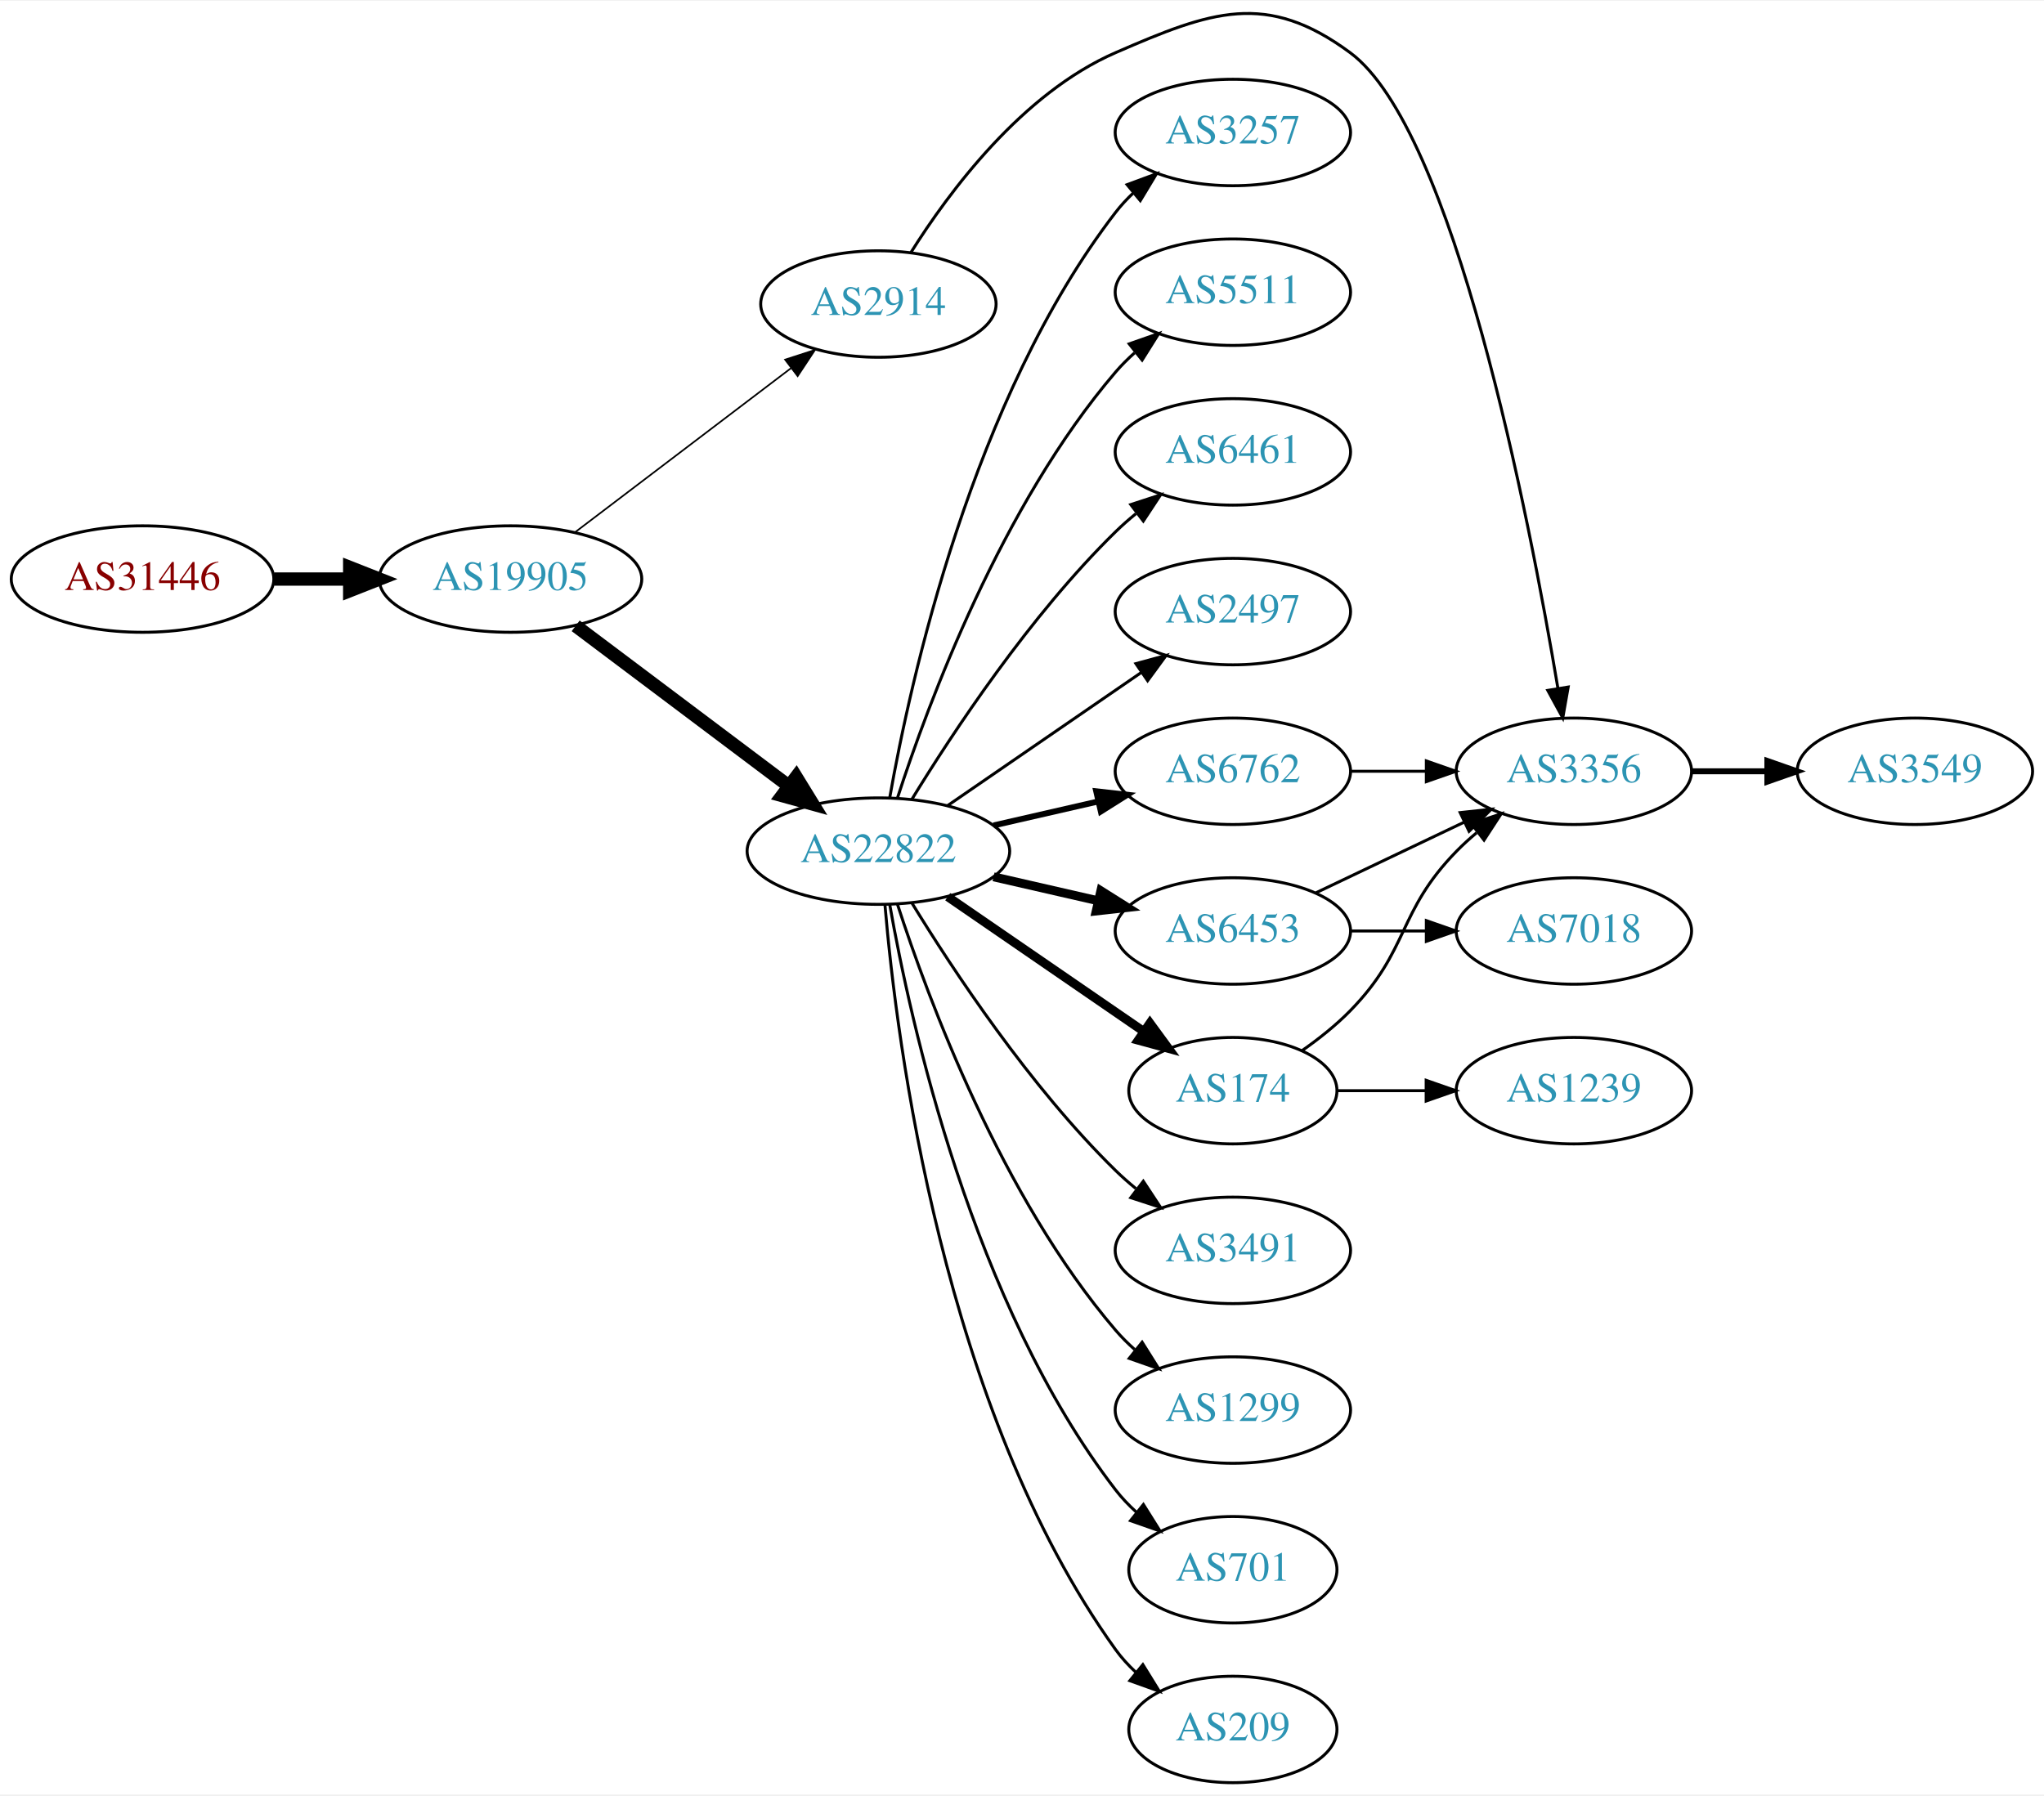
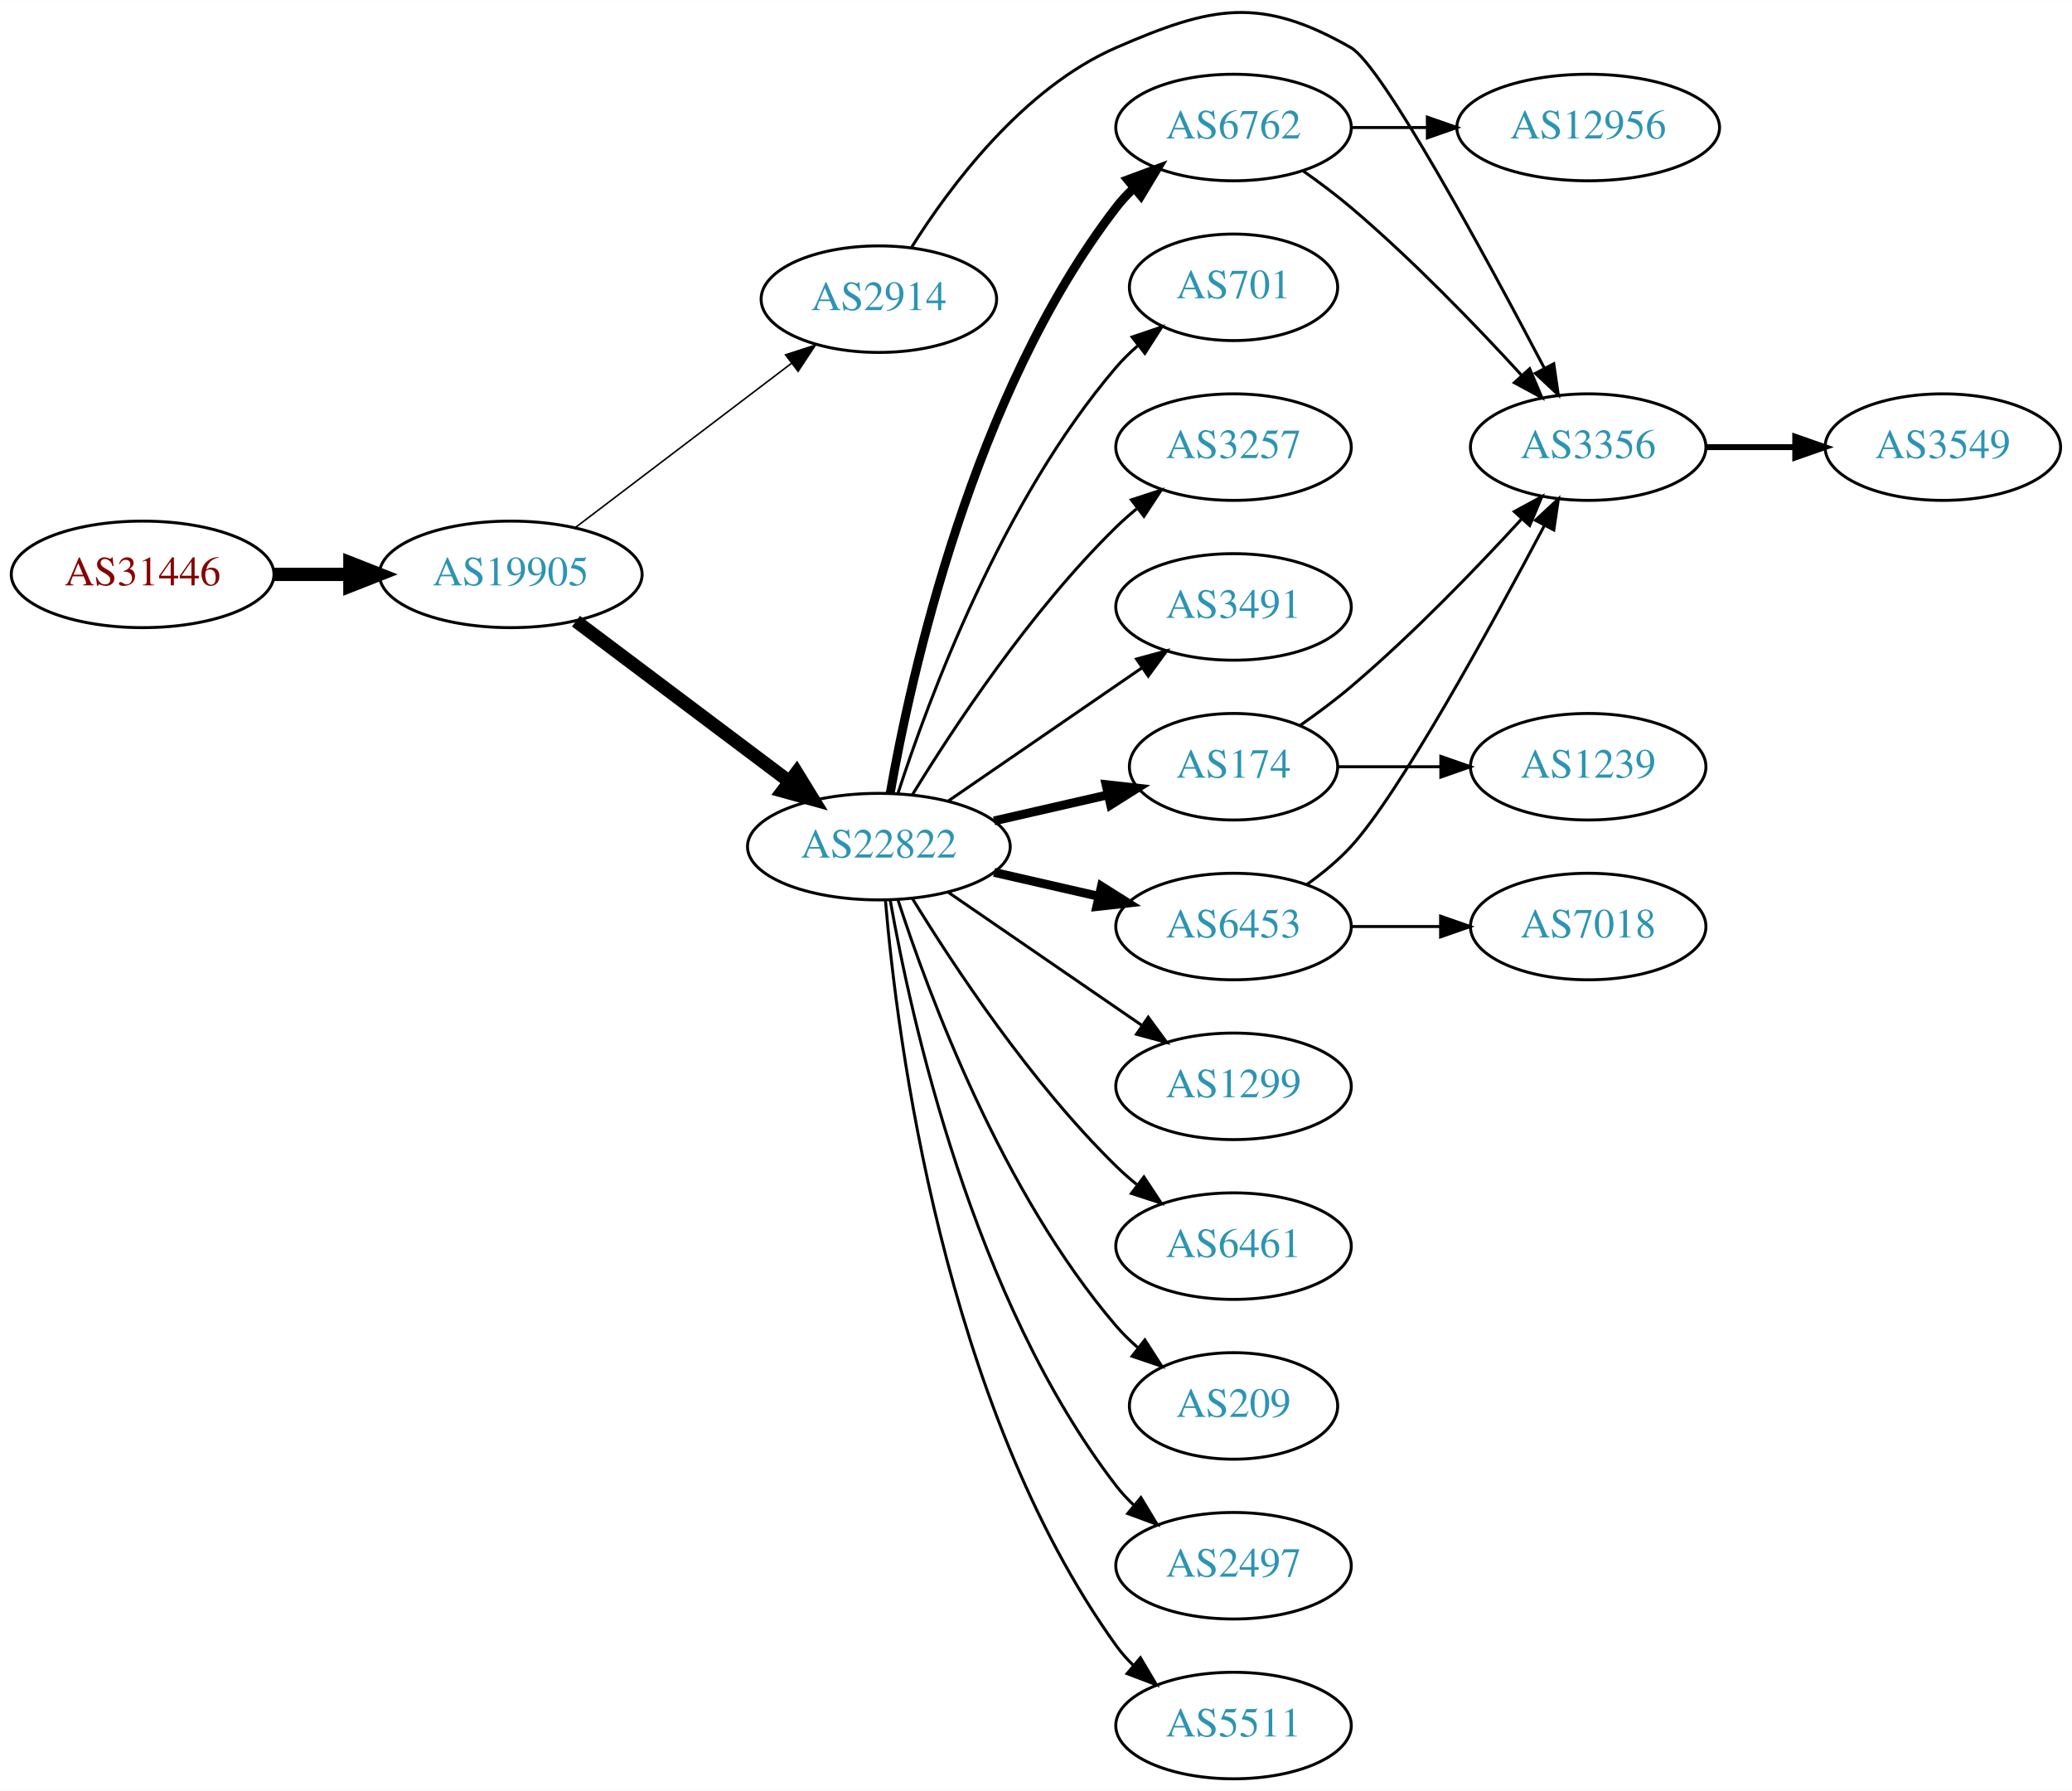
- <svg xmlns="http://www.w3.org/2000/svg" xmlns:xlink="http://www.w3.org/1999/xlink" width="691pt" height="607pt" viewBox="0.00 0.00 691.06 606.56">
-   <g id="graph0" class="graph" transform="scale(1 1) rotate(0) translate(4 602.556)">
-     <polygon fill="white" stroke="none" points="-4,4 -4,-602.556 687.055,-602.556 687.055,4 -4,4" />
+ <svg xmlns="http://www.w3.org/2000/svg" xmlns:xlink="http://www.w3.org/1999/xlink" width="700pt" height="605pt" viewBox="0.00 0.00 700.15 605.06">
+   <g id="graph0" class="graph" transform="scale(1 1) rotate(0) translate(4 601.056)">
+     <polygon fill="white" stroke="none" points="-4,4 -4,-601.056 696.155,-601.056 696.155,4 -4,4" />
    <g id="node1" class="node">
      <g id="a_node1">
        <a xlink:href="/asn/31446" xlink:title="AS31446 ~ bwin.party services (Austria) GmbH [AT]">
          <ellipse fill="#ffffff" stroke="black" cx="44.196" cy="-407" rx="44.393" ry="18" />
          <text text-anchor="middle" x="44.196" y="-403.3" font-family="Times,serif" font-size="14.00" fill="#880000">AS31446</text>
        </a>
      </g>
    </g>
    <g id="node2" class="node">
      <g id="a_node2">
        <a xlink:href="/asn/19905" xlink:title="AS19905 ~ NeuStar, Inc. [US]">
          <ellipse fill="#ffffff" stroke="black" cx="168.588" cy="-407" rx="44.393" ry="18" />
          <text text-anchor="middle" x="168.588" y="-403.3" font-family="Times,serif" font-size="14.00" fill="#2c94b3">AS19905</text>
        </a>
      </g>
    </g>
    <g id="edge1" class="edge">
      <path fill="none" stroke="black" stroke-width="4.5" d="M88.692,-407C96.898,-407 105.569,-407 114.041,-407" />
      <polygon fill="black" stroke="black" stroke-width="4.5" points="114.233,-410.938 124.233,-407 114.233,-403.063 114.233,-410.938" />
    </g>
    <g id="node3" class="node">
      <g id="a_node3">
        <a xlink:href="/asn/22822" xlink:title="AS22822 ~ Limelight Networks, Inc. [US]">
          <ellipse fill="#ffffff" stroke="black" cx="292.98" cy="-315" rx="44.393" ry="18" />
          <text text-anchor="middle" x="292.98" y="-311.3" font-family="Times,serif" font-size="14.00" fill="#2c94b3">AS22822</text>
        </a>
      </g>
    </g>
    <g id="edge2" class="edge">
      <path fill="none" stroke="black" stroke-width="4.5" d="M190.628,-391.185C210.507,-376.242 240.506,-353.693 262.713,-337" />
      <polygon fill="black" stroke="black" stroke-width="4.5" points="265.178,-340.073 270.805,-330.917 260.446,-333.778 265.178,-340.073" />
    </g>
    <g id="node4" class="node">
      <g id="a_node4">
        <a xlink:href="/asn/2914" xlink:title="AS2914 ~ NTT America, Inc. [US]">
          <ellipse fill="#ffffff" stroke="black" cx="292.98" cy="-500" rx="39.794" ry="18" />
          <text text-anchor="middle" x="292.98" y="-496.3" font-family="Times,serif" font-size="14.00" fill="#2c94b3">AS2914</text>
        </a>
      </g>
    </g>
    <g id="edge3" class="edge">
-       <path fill="none" stroke="black" stroke-width="0.562" d="M190.35,-422.776C210.428,-438.032 241.017,-461.275 263.391,-478.276" />
-       <polygon fill="black" stroke="black" stroke-width="0.562" points="261.445,-481.193 271.525,-484.457 265.68,-475.62 261.445,-481.193" />
+       <path fill="none" stroke="black" stroke-width="0.529" d="M190.35,-422.776C210.428,-438.032 241.017,-461.275 263.391,-478.276" />
+       <polygon fill="black" stroke="black" stroke-width="0.529" points="261.445,-481.193 271.525,-484.457 265.68,-475.62 261.445,-481.193" />
    </g>
    <g id="node5" class="node">
      <g id="a_node5">
-         <a xlink:href="/asn/2497" xlink:title="AS2497 ~ Internet Initiative Japan Inc. [JP]">
-           <ellipse fill="#ffffff" stroke="black" cx="412.823" cy="-396" rx="39.794" ry="18" />
-           <text text-anchor="middle" x="412.823" y="-392.3" font-family="Times,serif" font-size="14.00" fill="#2c94b3">AS2497</text>
+         <a xlink:href="/asn/174" xlink:title="AS174 ~ Cogent Communications [US]">
+           <ellipse fill="#ffffff" stroke="black" cx="412.823" cy="-342" rx="35.194" ry="18" />
+           <text text-anchor="middle" x="412.823" y="-338.3" font-family="Times,serif" font-size="14.00" fill="#2c94b3">AS174</text>
        </a>
      </g>
    </g>
    <g id="edge4" class="edge">
-       <path fill="none" stroke="black" d="M316.423,-330.426C335.004,-343.198 361.565,-361.455 381.945,-375.463" />
-       <polygon fill="black" stroke="black" points="380.036,-378.398 390.259,-381.178 384.001,-372.629 380.036,-378.398" />
+       <path fill="none" stroke="black" stroke-width="3" d="M331.915,-323.692C344.232,-326.514 357.957,-329.658 370.508,-332.534" />
+       <polygon fill="black" stroke="black" stroke-width="3" points="369.743,-335.949 380.272,-334.771 371.307,-329.126 369.743,-335.949" />
    </g>
    <g id="node6" class="node">
      <g id="a_node6">
+         <a xlink:href="/asn/1299" xlink:title="AS1299 ~ Telia Carrier [EU]">
+           <ellipse fill="#ffffff" stroke="black" cx="412.823" cy="-234" rx="39.794" ry="18" />
+           <text text-anchor="middle" x="412.823" y="-230.3" font-family="Times,serif" font-size="14.00" fill="#2c94b3">AS1299</text>
+         </a>
+       </g>
+     </g>
+     <g id="edge5" class="edge">
+       <path fill="none" stroke="black" d="M316.423,-299.574C335.004,-286.802 361.565,-268.545 381.945,-254.537" />
+       <polygon fill="black" stroke="black" points="384.001,-257.371 390.259,-248.822 380.036,-251.602 384.001,-257.371" />
+     </g>
+     <g id="node7" class="node">
+       <g id="a_node7">
+         <a xlink:href="/asn/6461" xlink:title="AS6461 ~ Zayo Bandwidth [US]">
+           <ellipse fill="#ffffff" stroke="black" cx="412.823" cy="-180" rx="39.794" ry="18" />
+           <text text-anchor="middle" x="412.823" y="-176.3" font-family="Times,serif" font-size="14.00" fill="#2c94b3">AS6461</text>
+         </a>
+       </g>
+     </g>
+     <g id="edge6" class="edge">
+       <path fill="none" stroke="black" d="M304.246,-297.56C318.055,-275.009 344.243,-235.278 373.176,-207 375.317,-204.908 377.634,-202.863 380.034,-200.894" />
+       <polygon fill="black" stroke="black" points="382.544,-203.382 388.375,-194.536 378.301,-197.815 382.544,-203.382" />
+     </g>
+     <g id="node8" class="node">
+       <g id="a_node8">
+         <a xlink:href="/asn/209" xlink:title="AS209 ~ CenturyLink Communications, LLC [US]">
+           <ellipse fill="#ffffff" stroke="black" cx="412.823" cy="-126" rx="35.194" ry="18" />
+           <text text-anchor="middle" x="412.823" y="-122.3" font-family="Times,serif" font-size="14.00" fill="#2c94b3">AS209</text>
+         </a>
+       </g>
+     </g>
+     <g id="edge7" class="edge">
+       <path fill="none" stroke="black" d="M299.428,-297.009C309.742,-265.184 334.604,-198.073 373.176,-153 375.358,-150.45 377.833,-148.025 380.45,-145.749" />
+       <polygon fill="black" stroke="black" points="382.855,-148.312 388.58,-139.397 378.545,-142.796 382.855,-148.312" />
+     </g>
+     <g id="node9" class="node">
+       <g id="a_node9">
+         <a xlink:href="/asn/6762" xlink:title="AS6762 ~ TELECOM ITALIA SPARKLE S.p.A. [IT]">
+           <ellipse fill="#ffffff" stroke="black" cx="412.823" cy="-558" rx="39.794" ry="18" />
+           <text text-anchor="middle" x="412.823" y="-554.3" font-family="Times,serif" font-size="14.00" fill="#2c94b3">AS6762</text>
+         </a>
+       </g>
+     </g>
+     <g id="edge8" class="edge">
+       <path fill="none" stroke="black" stroke-width="3" d="M296.798,-332.99C303.726,-372.435 324.683,-468.025 373.176,-531 374.955,-533.31 376.988,-535.5 379.168,-537.559" />
+       <polygon fill="black" stroke="black" stroke-width="3" points="377.064,-540.361 387.001,-544.036 381.525,-534.966 377.064,-540.361" />
+     </g>
+     <g id="node10" class="node">
+       <g id="a_node10">
+         <a xlink:href="/asn/2497" xlink:title="AS2497 ~ Internet Initiative Japan Inc. [JP]">
+           <ellipse fill="#ffffff" stroke="black" cx="412.823" cy="-72" rx="39.794" ry="18" />
+           <text text-anchor="middle" x="412.823" y="-68.3" font-family="Times,serif" font-size="14.00" fill="#2c94b3">AS2497</text>
+         </a>
+       </g>
+     </g>
+     <g id="edge9" class="edge">
+       <path fill="none" stroke="black" d="M296.798,-297.01C303.726,-257.565 324.683,-161.975 373.176,-99 374.955,-96.69 376.988,-94.5 379.168,-92.441" />
+       <polygon fill="black" stroke="black" points="381.525,-95.034 387.001,-85.964 377.064,-89.639 381.525,-95.034" />
+     </g>
+     <g id="node11" class="node">
+       <g id="a_node11">
        <a xlink:href="/asn/6453" xlink:title="AS6453 ~ TATA COMMUNICATIONS (AMERICA) INC [US]">
          <ellipse fill="#ffffff" stroke="black" cx="412.823" cy="-288" rx="39.794" ry="18" />
          <text text-anchor="middle" x="412.823" y="-284.3" font-family="Times,serif" font-size="14.00" fill="#2c94b3">AS6453</text>
        </a>
      </g>
    </g>
-     <g id="edge5" class="edge">
+     <g id="edge10" class="edge">
      <path fill="none" stroke="black" stroke-width="3" d="M331.915,-306.308C343.156,-303.733 355.568,-300.889 367.192,-298.226" />
      <polygon fill="black" stroke="black" stroke-width="3" points="368.188,-301.588 377.153,-295.943 366.624,-294.765 368.188,-301.588" />
    </g>
-     <g id="node7" class="node">
-       <g id="a_node7">
-         <a xlink:href="/asn/174" xlink:title="AS174 ~ Cogent Communications [US]">
-           <ellipse fill="#ffffff" stroke="black" cx="412.823" cy="-234" rx="35.194" ry="18" />
-           <text text-anchor="middle" x="412.823" y="-230.3" font-family="Times,serif" font-size="14.00" fill="#2c94b3">AS174</text>
-         </a>
-       </g>
-     </g>
-     <g id="edge6" class="edge">
-       <path fill="none" stroke="black" stroke-width="3" d="M316.423,-299.574C335.238,-286.641 362.235,-268.085 382.711,-254.01" />
-       <polygon fill="black" stroke="black" stroke-width="3" points="384.786,-256.831 391.044,-248.282 380.821,-251.063 384.786,-256.831" />
-     </g>
-     <g id="node8" class="node">
-       <g id="a_node8">
-         <a xlink:href="/asn/6762" xlink:title="AS6762 ~ TELECOM ITALIA SPARKLE S.p.A. [IT]">
-           <ellipse fill="#ffffff" stroke="black" cx="412.823" cy="-342" rx="39.794" ry="18" />
-           <text text-anchor="middle" x="412.823" y="-338.3" font-family="Times,serif" font-size="14.00" fill="#2c94b3">AS6762</text>
-         </a>
-       </g>
-     </g>
-     <g id="edge7" class="edge">
-       <path fill="none" stroke="black" stroke-width="2" d="M331.915,-323.692C343.156,-326.267 355.568,-329.111 367.192,-331.774" />
-       <polygon fill="black" stroke="black" stroke-width="2" points="366.624,-335.235 377.153,-334.057 368.188,-328.412 366.624,-335.235" />
-     </g>
-     <g id="node9" class="node">
-       <g id="a_node9">
-         <a xlink:href="/asn/3491" xlink:title="AS3491 ~ PCCW Global, Inc. [US]">
-           <ellipse fill="#ffffff" stroke="black" cx="412.823" cy="-180" rx="39.794" ry="18" />
-           <text text-anchor="middle" x="412.823" y="-176.3" font-family="Times,serif" font-size="14.00" fill="#2c94b3">AS3491</text>
-         </a>
-       </g>
-     </g>
-     <g id="edge8" class="edge">
-       <path fill="none" stroke="black" d="M304.246,-297.56C318.055,-275.009 344.243,-235.278 373.176,-207 375.317,-204.908 377.634,-202.863 380.034,-200.894" />
-       <polygon fill="black" stroke="black" points="382.544,-203.382 388.375,-194.536 378.301,-197.815 382.544,-203.382" />
-     </g>
-     <g id="node10" class="node">
-       <g id="a_node10">
-         <a xlink:href="/asn/1299" xlink:title="AS1299 ~ Telia Carrier [EU]">
-           <ellipse fill="#ffffff" stroke="black" cx="412.823" cy="-126" rx="39.794" ry="18" />
-           <text text-anchor="middle" x="412.823" y="-122.3" font-family="Times,serif" font-size="14.00" fill="#2c94b3">AS1299</text>
-         </a>
-       </g>
-     </g>
-     <g id="edge9" class="edge">
-       <path fill="none" stroke="black" d="M299.428,-297.009C309.742,-265.184 334.604,-198.073 373.176,-153 375.122,-150.726 377.3,-148.551 379.605,-146.493" />
-       <polygon fill="black" stroke="black" points="382.142,-148.947 387.774,-139.973 377.775,-143.476 382.142,-148.947" />
-     </g>
-     <g id="node11" class="node">
-       <g id="a_node11">
-         <a xlink:href="/asn/701" xlink:title="AS701 ~ UUNET [US]">
-           <ellipse fill="#ffffff" stroke="black" cx="412.823" cy="-72" rx="35.194" ry="18" />
-           <text text-anchor="middle" x="412.823" y="-68.3" font-family="Times,serif" font-size="14.00" fill="#2c94b3">AS701</text>
-         </a>
-       </g>
-     </g>
-     <g id="edge10" class="edge">
-       <path fill="none" stroke="black" d="M296.798,-297.01C303.726,-257.565 324.683,-161.975 373.176,-99 375.224,-96.341 377.607,-93.841 380.165,-91.518" />
-       <polygon fill="black" stroke="black" points="382.578,-94.07 388.207,-85.094 378.209,-88.601 382.578,-94.07" />
-     </g>
    <g id="node12" class="node">
      <g id="a_node12">
-         <a xlink:href="/asn/209" xlink:title="AS209 ~ CenturyLink Communications, LLC [US]">
-           <ellipse fill="#ffffff" stroke="black" cx="412.823" cy="-18" rx="35.194" ry="18" />
-           <text text-anchor="middle" x="412.823" y="-14.3" font-family="Times,serif" font-size="14.00" fill="#2c94b3">AS209</text>
+         <a xlink:href="/asn/5511" xlink:title="AS5511 ~ Orange S.A. [FR]">
+           <ellipse fill="#ffffff" stroke="black" cx="412.823" cy="-18" rx="39.794" ry="18" />
+           <text text-anchor="middle" x="412.823" y="-14.3" font-family="Times,serif" font-size="14.00" fill="#2c94b3">AS5511</text>
        </a>
      </g>
    </g>
    <g id="edge11" class="edge">
-       <path fill="none" stroke="black" d="M295.199,-296.805C299.106,-250.539 314.734,-126.32 373.176,-45 375.135,-42.275 377.457,-39.73 379.977,-37.378" />
-       <polygon fill="black" stroke="black" points="382.393,-39.925 387.96,-30.911 377.987,-34.486 382.393,-39.925" />
+       <path fill="none" stroke="black" d="M295.199,-296.805C299.106,-250.539 314.734,-126.32 373.176,-45 374.878,-42.632 376.855,-40.401 378.996,-38.313" />
+       <polygon fill="black" stroke="black" points="381.359,-40.899 386.757,-31.782 376.852,-35.543 381.359,-40.899" />
    </g>
    <g id="node13" class="node">
      <g id="a_node13">
-         <a xlink:href="/asn/3257" xlink:title="AS3257 ~ GTT [DE]">
-           <ellipse fill="#ffffff" stroke="black" cx="412.823" cy="-558" rx="39.794" ry="18" />
-           <text text-anchor="middle" x="412.823" y="-554.3" font-family="Times,serif" font-size="14.00" fill="#2c94b3">AS3257</text>
+         <a xlink:href="/asn/701" xlink:title="AS701 ~ UUNET [US]">
+           <ellipse fill="#ffffff" stroke="black" cx="412.823" cy="-504" rx="35.194" ry="18" />
+           <text text-anchor="middle" x="412.823" y="-500.3" font-family="Times,serif" font-size="14.00" fill="#2c94b3">AS701</text>
        </a>
      </g>
    </g>
    <g id="edge12" class="edge">
-       <path fill="none" stroke="black" d="M296.798,-332.99C303.726,-372.435 324.683,-468.025 373.176,-531 374.955,-533.31 376.988,-535.5 379.168,-537.559" />
-       <polygon fill="black" stroke="black" points="377.064,-540.361 387.001,-544.036 381.525,-534.966 377.064,-540.361" />
+       <path fill="none" stroke="black" d="M299.428,-332.991C309.742,-364.816 334.604,-431.927 373.176,-477 375.358,-479.55 377.833,-481.975 380.45,-484.251" />
+       <polygon fill="black" stroke="black" points="378.545,-487.204 388.58,-490.603 382.855,-481.688 378.545,-487.204" />
    </g>
    <g id="node14" class="node">
      <g id="a_node14">
-         <a xlink:href="/asn/5511" xlink:title="AS5511 ~ Orange S.A. [FR]">
-           <ellipse fill="#ffffff" stroke="black" cx="412.823" cy="-504" rx="39.794" ry="18" />
-           <text text-anchor="middle" x="412.823" y="-500.3" font-family="Times,serif" font-size="14.00" fill="#2c94b3">AS5511</text>
+         <a xlink:href="/asn/3257" xlink:title="AS3257 ~ GTT [DE]">
+           <ellipse fill="#ffffff" stroke="black" cx="412.823" cy="-450" rx="39.794" ry="18" />
+           <text text-anchor="middle" x="412.823" y="-446.3" font-family="Times,serif" font-size="14.00" fill="#2c94b3">AS3257</text>
        </a>
      </g>
    </g>
    <g id="edge13" class="edge">
-       <path fill="none" stroke="black" d="M299.428,-332.991C309.742,-364.816 334.604,-431.927 373.176,-477 375.122,-479.274 377.3,-481.449 379.605,-483.507" />
-       <polygon fill="black" stroke="black" points="377.775,-486.524 387.774,-490.027 382.142,-481.053 377.775,-486.524" />
+       <path fill="none" stroke="black" d="M304.246,-332.44C318.055,-354.991 344.243,-394.722 373.176,-423 375.317,-425.092 377.634,-427.137 380.034,-429.106" />
+       <polygon fill="black" stroke="black" points="378.301,-432.185 388.375,-435.464 382.544,-426.618 378.301,-432.185" />
    </g>
    <g id="node15" class="node">
      <g id="a_node15">
-         <a xlink:href="/asn/6461" xlink:title="AS6461 ~ Zayo Bandwidth [US]">
-           <ellipse fill="#ffffff" stroke="black" cx="412.823" cy="-450" rx="39.794" ry="18" />
-           <text text-anchor="middle" x="412.823" y="-446.3" font-family="Times,serif" font-size="14.00" fill="#2c94b3">AS6461</text>
+         <a xlink:href="/asn/3491" xlink:title="AS3491 ~ PCCW Global, Inc. [US]">
+           <ellipse fill="#ffffff" stroke="black" cx="412.823" cy="-396" rx="39.794" ry="18" />
+           <text text-anchor="middle" x="412.823" y="-392.3" font-family="Times,serif" font-size="14.00" fill="#2c94b3">AS3491</text>
        </a>
      </g>
    </g>
    <g id="edge14" class="edge">
-       <path fill="none" stroke="black" d="M304.246,-332.44C318.055,-354.991 344.243,-394.722 373.176,-423 375.317,-425.092 377.634,-427.137 380.034,-429.106" />
-       <polygon fill="black" stroke="black" points="378.301,-432.185 388.375,-435.464 382.544,-426.618 378.301,-432.185" />
+       <path fill="none" stroke="black" d="M316.423,-330.426C335.004,-343.198 361.565,-361.455 381.945,-375.463" />
+       <polygon fill="black" stroke="black" points="380.036,-378.398 390.259,-381.178 384.001,-372.629 380.036,-378.398" />
    </g>
    <g id="node16" class="node">
      <g id="a_node16">
        <a xlink:href="/asn/3356" xlink:title="AS3356 ~ Level 3 Parent, LLC [US]">
-           <ellipse fill="#ffffff" stroke="black" cx="528.116" cy="-342" rx="39.794" ry="18" />
-           <text text-anchor="middle" x="528.116" y="-338.3" font-family="Times,serif" font-size="14.00" fill="#2c94b3">AS3356</text>
-         </a>
-       </g>
-     </g>
-     <g id="edge18" class="edge">
-       <path fill="none" stroke="black" d="M303.915,-517.339C316.839,-537.937 341.55,-571.24 373.176,-585 405.492,-599.059 424.127,-605.943 452.469,-585 487.555,-559.074 512.968,-428.274 522.723,-370.038" />
-       <polygon fill="black" stroke="black" points="526.197,-370.485 524.362,-360.051 519.289,-369.352 526.197,-370.485" />
+           <ellipse fill="#ffffff" stroke="black" cx="532.666" cy="-450" rx="39.794" ry="18" />
+           <text text-anchor="middle" x="532.666" y="-446.3" font-family="Times,serif" font-size="14.00" fill="#2c94b3">AS3356</text>
+         </a>
+       </g>
    </g>
    <g id="edge15" class="edge">
-       <path fill="none" stroke="black" d="M440.959,-300.934C455.953,-308.081 474.774,-317.052 490.998,-324.785" />
-       <polygon fill="black" stroke="black" points="489.668,-328.028 500.201,-329.171 492.68,-321.709 489.668,-328.028" />
+       <path fill="none" stroke="black" d="M303.915,-517.339C316.839,-537.937 341.55,-571.24 373.176,-585 405.492,-599.059 421.889,-602.515 452.469,-585 463.121,-578.9 498.189,-514.158 517.901,-476.593" />
+       <polygon fill="black" stroke="black" points="521.029,-478.165 522.558,-467.681 514.825,-474.923 521.029,-478.165" />
+     </g>
+     <g id="edge16" class="edge">
+       <path fill="none" stroke="black" d="M435.213,-355.884C440.977,-359.907 447.101,-364.448 452.469,-369 473.225,-386.597 494.679,-408.834 510.013,-425.554" />
+       <polygon fill="black" stroke="black" points="507.707,-428.221 517.019,-433.275 512.891,-423.517 507.707,-428.221" />
    </g>
    <g id="node17" class="node">
      <g id="a_node17">
+         <a xlink:href="/asn/1239" xlink:title="AS1239 ~ Sprint [US]">
+           <ellipse fill="#ffffff" stroke="black" cx="532.666" cy="-342" rx="39.794" ry="18" />
+           <text text-anchor="middle" x="532.666" y="-338.3" font-family="Times,serif" font-size="14.00" fill="#2c94b3">AS1239</text>
+         </a>
+       </g>
+     </g>
+     <g id="edge17" class="edge">
+       <path fill="none" stroke="black" d="M448.225,-342C459.049,-342 471.216,-342 482.843,-342" />
+       <polygon fill="black" stroke="black" points="482.874,-345.5 492.874,-342 482.874,-338.5 482.874,-345.5" />
+     </g>
+     <g id="edge18" class="edge">
+       <path fill="none" stroke="black" d="M436.424,-543.266C441.828,-539.459 447.475,-535.234 452.469,-531 473.225,-513.403 494.679,-491.166 510.013,-474.446" />
+       <polygon fill="black" stroke="black" points="512.891,-476.483 517.019,-466.725 507.707,-471.779 512.891,-476.483" />
+     </g>
+     <g id="node18" class="node">
+       <g id="a_node18">
+         <a xlink:href="/asn/12956" xlink:title="AS12956 ~ TELXIUS [ES]">
+           <ellipse fill="#ffffff" stroke="black" cx="532.666" cy="-558" rx="44.393" ry="18" />
+           <text text-anchor="middle" x="532.666" y="-554.3" font-family="Times,serif" font-size="14.00" fill="#2c94b3">AS12956</text>
+         </a>
+       </g>
+     </g>
+     <g id="edge19" class="edge">
+       <path fill="none" stroke="black" d="M452.736,-558C460.838,-558 469.513,-558 478.04,-558" />
+       <polygon fill="black" stroke="black" points="478.317,-561.5 488.317,-558 478.317,-554.5 478.317,-561.5" />
+     </g>
+     <g id="edge21" class="edge">
+       <path fill="none" stroke="black" d="M437.61,-302.206C442.858,-305.972 448.138,-310.31 452.469,-315 468.648,-332.515 499.865,-389.462 517.897,-423.544" />
+       <polygon fill="black" stroke="black" points="514.855,-425.28 522.61,-432.499 521.05,-422.02 514.855,-425.28" />
+     </g>
+     <g id="node20" class="node">
+       <g id="a_node20">
        <a xlink:href="/asn/7018" xlink:title="AS7018 ~ AT&amp;T Services, Inc. [US]">
-           <ellipse fill="#ffffff" stroke="black" cx="528.116" cy="-288" rx="39.794" ry="18" />
-           <text text-anchor="middle" x="528.116" y="-284.3" font-family="Times,serif" font-size="14.00" fill="#2c94b3">AS7018</text>
-         </a>
-       </g>
-     </g>
-     <g id="edge16" class="edge">
-       <path fill="none" stroke="black" d="M452.495,-288C460.698,-288 469.462,-288 477.994,-288" />
-       <polygon fill="black" stroke="black" points="478.233,-291.5 488.233,-288 478.233,-284.5 478.233,-291.5" />
-     </g>
-     <g id="edge21" class="edge">
-       <path fill="none" stroke="black" d="M436.206,-247.532C441.848,-251.49 447.661,-256.086 452.469,-261 472.642,-281.617 468.297,-294.383 488.469,-315 490.562,-317.139 492.846,-319.218 495.222,-321.21" />
-       <polygon fill="black" stroke="black" points="493.466,-324.275 503.522,-327.611 497.741,-318.732 493.466,-324.275" />
+           <ellipse fill="#ffffff" stroke="black" cx="532.666" cy="-288" rx="39.794" ry="18" />
+           <text text-anchor="middle" x="532.666" y="-284.3" font-family="Times,serif" font-size="14.00" fill="#2c94b3">AS7018</text>
+         </a>
+       </g>
+     </g>
+     <g id="edge22" class="edge">
+       <path fill="none" stroke="black" d="M452.736,-288C462.289,-288 472.639,-288 482.601,-288" />
+       <polygon fill="black" stroke="black" points="482.794,-291.5 492.794,-288 482.794,-284.5 482.794,-291.5" />
    </g>
    <g id="node19" class="node">
      <g id="a_node19">
-         <a xlink:href="/asn/1239" xlink:title="AS1239 ~ Sprint [US]">
-           <ellipse fill="#ffffff" stroke="black" cx="528.116" cy="-234" rx="39.794" ry="18" />
-           <text text-anchor="middle" x="528.116" y="-230.3" font-family="Times,serif" font-size="14.00" fill="#2c94b3">AS1239</text>
+         <a xlink:href="/asn/3549" xlink:title="AS3549 ~ Level 3 Parent, LLC [US]">
+           <ellipse fill="#ffffff" stroke="black" cx="652.508" cy="-450" rx="39.794" ry="18" />
+           <text text-anchor="middle" x="652.508" y="-446.3" font-family="Times,serif" font-size="14.00" fill="#2c94b3">AS3549</text>
        </a>
      </g>
    </g>
    <g id="edge20" class="edge">
-       <path fill="none" stroke="black" d="M448.122,-234C457.499,-234 467.85,-234 477.884,-234" />
-       <polygon fill="black" stroke="black" points="478.173,-237.5 488.173,-234 478.173,-230.5 478.173,-237.5" />
-     </g>
-     <g id="edge19" class="edge">
-       <path fill="none" stroke="black" d="M452.495,-342C460.698,-342 469.462,-342 477.994,-342" />
-       <polygon fill="black" stroke="black" points="478.233,-345.5 488.233,-342 478.233,-338.5 478.233,-345.5" />
-     </g>
-     <g id="node18" class="node">
-       <g id="a_node18">
-         <a xlink:href="/asn/3549" xlink:title="AS3549 ~ Level 3 Parent, LLC [US]">
-           <ellipse fill="#ffffff" stroke="black" cx="643.409" cy="-342" rx="39.794" ry="18" />
-           <text text-anchor="middle" x="643.409" y="-338.3" font-family="Times,serif" font-size="14.00" fill="#2c94b3">AS3549</text>
-         </a>
-       </g>
-     </g>
-     <g id="edge17" class="edge">
-       <path fill="none" stroke="black" stroke-width="2" d="M567.788,-342C575.991,-342 584.755,-342 593.287,-342" />
-       <polygon fill="black" stroke="black" stroke-width="2" points="593.526,-345.5 603.526,-342 593.526,-338.5 593.526,-345.5" />
+       <path fill="none" stroke="black" stroke-width="2" d="M572.578,-450C582.131,-450 592.481,-450 602.444,-450" />
+       <polygon fill="black" stroke="black" stroke-width="2" points="602.636,-453.5 612.636,-450 602.636,-446.5 602.636,-453.5" />
    </g>
  </g>
</svg>
